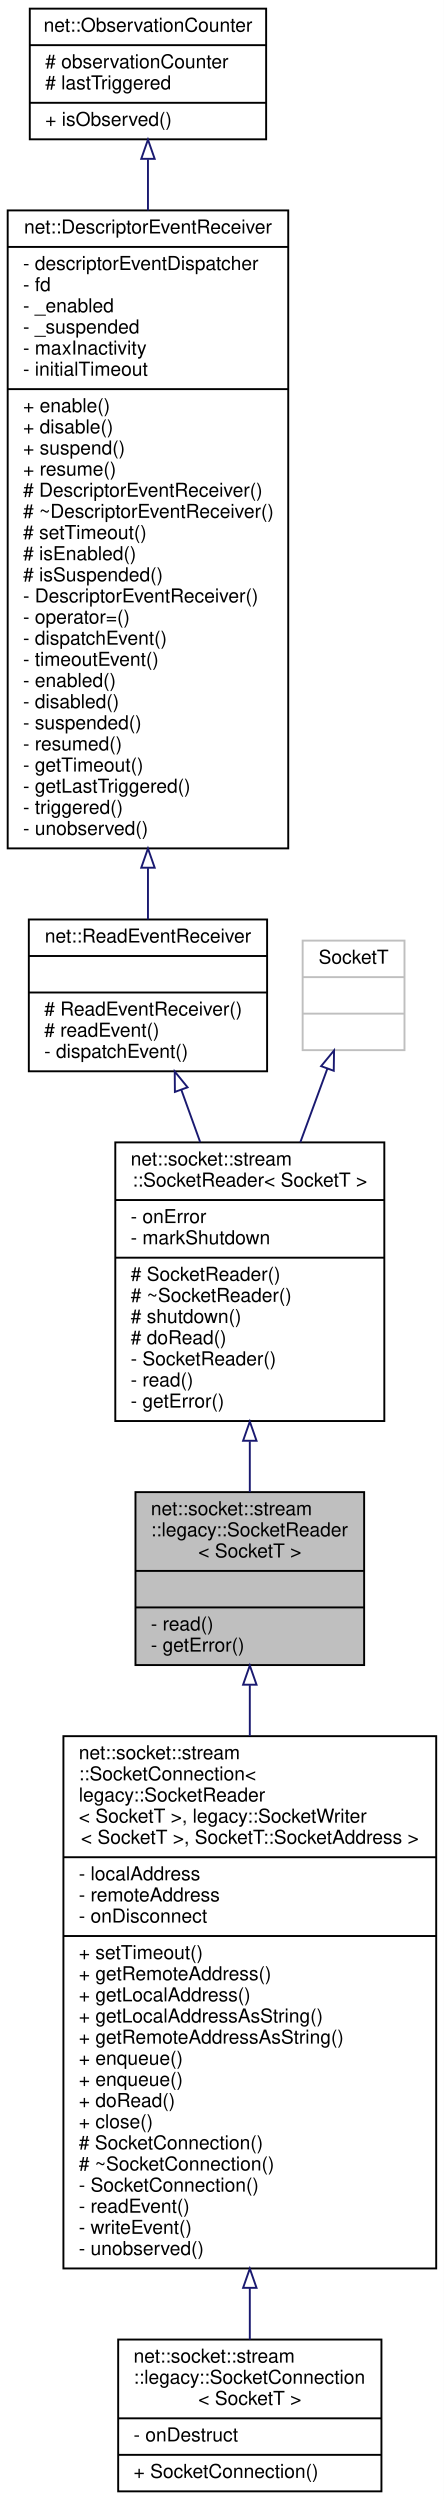
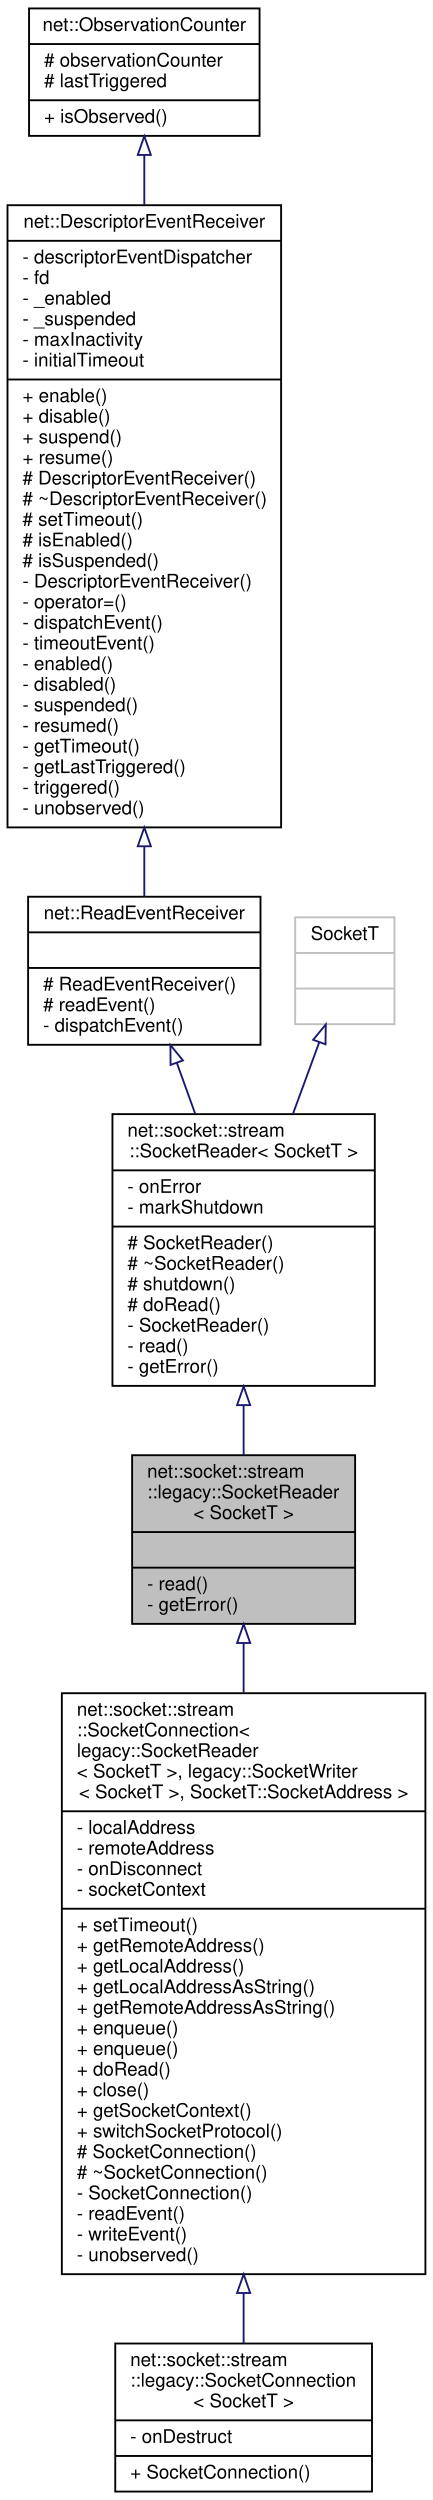
- <svg xmlns="http://www.w3.org/2000/svg" xmlns:xlink="http://www.w3.org/1999/xlink" width="231pt" height="1301pt" viewBox="0.00 0.00 231.00 1301.00">
-   <g id="graph0" class="graph" transform="scale(1 1) rotate(0) translate(4 1297)">
-     <polygon fill="white" stroke="transparent" points="-4,4 -4,-1297 227,-1297 227,4 -4,4" />
+ <svg xmlns="http://www.w3.org/2000/svg" xmlns:xlink="http://www.w3.org/1999/xlink" width="231pt" height="1334pt" viewBox="0.00 0.00 231.00 1334.00">
+   <g id="graph0" class="graph" transform="scale(1 1) rotate(0) translate(4 1330)">
+     <polygon fill="white" stroke="transparent" points="-4,4 -4,-1330 227,-1330 227,4 -4,4" />
    <g id="node1" class="node">
      <g id="a_node1">
        <a xlink:title=" ">
-           <polygon fill="#bfbfbf" stroke="black" points="66.5,-430.5 66.5,-520.5 185.5,-520.5 185.5,-430.5 66.5,-430.5" />
-           <text text-anchor="start" x="74.5" y="-508.5" font-family="Helvetica,sans-Serif" font-size="10.00">net::socket::stream</text>
-           <text text-anchor="start" x="74.5" y="-497.5" font-family="Helvetica,sans-Serif" font-size="10.00">::legacy::SocketReader</text>
-           <text text-anchor="middle" x="126" y="-486.5" font-family="Helvetica,sans-Serif" font-size="10.00">&lt; SocketT &gt;</text>
-           <polyline fill="none" stroke="black" points="66.5,-479.5 185.5,-479.5 " />
-           <text text-anchor="middle" x="126" y="-467.5" font-family="Helvetica,sans-Serif" font-size="10.00"> </text>
-           <polyline fill="none" stroke="black" points="66.5,-460.5 185.5,-460.5 " />
-           <text text-anchor="start" x="74.5" y="-448.5" font-family="Helvetica,sans-Serif" font-size="10.00">- read()</text>
-           <text text-anchor="start" x="74.5" y="-437.5" font-family="Helvetica,sans-Serif" font-size="10.00">- getError()</text>
+           <polygon fill="#bfbfbf" stroke="black" points="66.5,-463.5 66.5,-553.5 185.5,-553.5 185.5,-463.5 66.5,-463.5" />
+           <text text-anchor="start" x="74.5" y="-541.5" font-family="Helvetica,sans-Serif" font-size="10.00">net::socket::stream</text>
+           <text text-anchor="start" x="74.5" y="-530.5" font-family="Helvetica,sans-Serif" font-size="10.00">::legacy::SocketReader</text>
+           <text text-anchor="middle" x="126" y="-519.5" font-family="Helvetica,sans-Serif" font-size="10.00">&lt; SocketT &gt;</text>
+           <polyline fill="none" stroke="black" points="66.5,-512.5 185.5,-512.5 " />
+           <text text-anchor="middle" x="126" y="-500.5" font-family="Helvetica,sans-Serif" font-size="10.00"> </text>
+           <polyline fill="none" stroke="black" points="66.5,-493.5 185.5,-493.5 " />
+           <text text-anchor="start" x="74.5" y="-481.5" font-family="Helvetica,sans-Serif" font-size="10.00">- read()</text>
+           <text text-anchor="start" x="74.5" y="-470.5" font-family="Helvetica,sans-Serif" font-size="10.00">- getError()</text>
        </a>
      </g>
    </g>
    <g id="node7" class="node">
      <g id="a_node7">
        <a xlink:href="classnet_1_1socket_1_1stream_1_1_socket_connection.html" target="_top" xlink:title=" ">
-           <polygon fill="white" stroke="black" points="29,-116.5 29,-393.5 223,-393.5 223,-116.5 29,-116.5" />
-           <text text-anchor="start" x="37" y="-381.5" font-family="Helvetica,sans-Serif" font-size="10.00">net::socket::stream</text>
-           <text text-anchor="start" x="37" y="-370.5" font-family="Helvetica,sans-Serif" font-size="10.00">::SocketConnection&lt;</text>
-           <text text-anchor="start" x="37" y="-359.5" font-family="Helvetica,sans-Serif" font-size="10.00"> legacy::SocketReader</text>
-           <text text-anchor="start" x="37" y="-348.5" font-family="Helvetica,sans-Serif" font-size="10.00">&lt; SocketT &gt;, legacy::SocketWriter</text>
-           <text text-anchor="middle" x="126" y="-337.5" font-family="Helvetica,sans-Serif" font-size="10.00">&lt; SocketT &gt;, SocketT::SocketAddress &gt;</text>
-           <polyline fill="none" stroke="black" points="29,-330.5 223,-330.5 " />
-           <text text-anchor="start" x="37" y="-318.5" font-family="Helvetica,sans-Serif" font-size="10.00">- localAddress</text>
-           <text text-anchor="start" x="37" y="-307.5" font-family="Helvetica,sans-Serif" font-size="10.00">- remoteAddress</text>
-           <text text-anchor="start" x="37" y="-296.5" font-family="Helvetica,sans-Serif" font-size="10.00">- onDisconnect</text>
-           <polyline fill="none" stroke="black" points="29,-289.5 223,-289.5 " />
-           <text text-anchor="start" x="37" y="-277.5" font-family="Helvetica,sans-Serif" font-size="10.00">+ setTimeout()</text>
-           <text text-anchor="start" x="37" y="-266.5" font-family="Helvetica,sans-Serif" font-size="10.00">+ getRemoteAddress()</text>
-           <text text-anchor="start" x="37" y="-255.5" font-family="Helvetica,sans-Serif" font-size="10.00">+ getLocalAddress()</text>
-           <text text-anchor="start" x="37" y="-244.5" font-family="Helvetica,sans-Serif" font-size="10.00">+ getLocalAddressAsString()</text>
-           <text text-anchor="start" x="37" y="-233.5" font-family="Helvetica,sans-Serif" font-size="10.00">+ getRemoteAddressAsString()</text>
-           <text text-anchor="start" x="37" y="-222.5" font-family="Helvetica,sans-Serif" font-size="10.00">+ enqueue()</text>
-           <text text-anchor="start" x="37" y="-211.5" font-family="Helvetica,sans-Serif" font-size="10.00">+ enqueue()</text>
-           <text text-anchor="start" x="37" y="-200.5" font-family="Helvetica,sans-Serif" font-size="10.00">+ doRead()</text>
-           <text text-anchor="start" x="37" y="-189.5" font-family="Helvetica,sans-Serif" font-size="10.00">+ close()</text>
+           <polygon fill="white" stroke="black" points="29,-116.5 29,-426.5 223,-426.5 223,-116.5 29,-116.5" />
+           <text text-anchor="start" x="37" y="-414.5" font-family="Helvetica,sans-Serif" font-size="10.00">net::socket::stream</text>
+           <text text-anchor="start" x="37" y="-403.5" font-family="Helvetica,sans-Serif" font-size="10.00">::SocketConnection&lt;</text>
+           <text text-anchor="start" x="37" y="-392.5" font-family="Helvetica,sans-Serif" font-size="10.00"> legacy::SocketReader</text>
+           <text text-anchor="start" x="37" y="-381.5" font-family="Helvetica,sans-Serif" font-size="10.00">&lt; SocketT &gt;, legacy::SocketWriter</text>
+           <text text-anchor="middle" x="126" y="-370.5" font-family="Helvetica,sans-Serif" font-size="10.00">&lt; SocketT &gt;, SocketT::SocketAddress &gt;</text>
+           <polyline fill="none" stroke="black" points="29,-363.5 223,-363.5 " />
+           <text text-anchor="start" x="37" y="-351.5" font-family="Helvetica,sans-Serif" font-size="10.00">- localAddress</text>
+           <text text-anchor="start" x="37" y="-340.5" font-family="Helvetica,sans-Serif" font-size="10.00">- remoteAddress</text>
+           <text text-anchor="start" x="37" y="-329.5" font-family="Helvetica,sans-Serif" font-size="10.00">- onDisconnect</text>
+           <text text-anchor="start" x="37" y="-318.5" font-family="Helvetica,sans-Serif" font-size="10.00">- socketContext</text>
+           <polyline fill="none" stroke="black" points="29,-311.5 223,-311.5 " />
+           <text text-anchor="start" x="37" y="-299.5" font-family="Helvetica,sans-Serif" font-size="10.00">+ setTimeout()</text>
+           <text text-anchor="start" x="37" y="-288.5" font-family="Helvetica,sans-Serif" font-size="10.00">+ getRemoteAddress()</text>
+           <text text-anchor="start" x="37" y="-277.5" font-family="Helvetica,sans-Serif" font-size="10.00">+ getLocalAddress()</text>
+           <text text-anchor="start" x="37" y="-266.5" font-family="Helvetica,sans-Serif" font-size="10.00">+ getLocalAddressAsString()</text>
+           <text text-anchor="start" x="37" y="-255.5" font-family="Helvetica,sans-Serif" font-size="10.00">+ getRemoteAddressAsString()</text>
+           <text text-anchor="start" x="37" y="-244.5" font-family="Helvetica,sans-Serif" font-size="10.00">+ enqueue()</text>
+           <text text-anchor="start" x="37" y="-233.5" font-family="Helvetica,sans-Serif" font-size="10.00">+ enqueue()</text>
+           <text text-anchor="start" x="37" y="-222.5" font-family="Helvetica,sans-Serif" font-size="10.00">+ doRead()</text>
+           <text text-anchor="start" x="37" y="-211.5" font-family="Helvetica,sans-Serif" font-size="10.00">+ close()</text>
+           <text text-anchor="start" x="37" y="-200.5" font-family="Helvetica,sans-Serif" font-size="10.00">+ getSocketContext()</text>
+           <text text-anchor="start" x="37" y="-189.5" font-family="Helvetica,sans-Serif" font-size="10.00">+ switchSocketProtocol()</text>
          <text text-anchor="start" x="37" y="-178.5" font-family="Helvetica,sans-Serif" font-size="10.00"># SocketConnection()</text>
          <text text-anchor="start" x="37" y="-167.5" font-family="Helvetica,sans-Serif" font-size="10.00"># ~SocketConnection()</text>
          <text text-anchor="start" x="37" y="-156.5" font-family="Helvetica,sans-Serif" font-size="10.00">- SocketConnection()</text>
          <text text-anchor="start" x="37" y="-145.5" font-family="Helvetica,sans-Serif" font-size="10.00">- readEvent()</text>
          <text text-anchor="start" x="37" y="-134.5" font-family="Helvetica,sans-Serif" font-size="10.00">- writeEvent()</text>
          <text text-anchor="start" x="37" y="-123.5" font-family="Helvetica,sans-Serif" font-size="10.00">- unobserved()</text>
        </a>
      </g>
    </g>
    <g id="edge6" class="edge">
-       <path fill="none" stroke="midnightblue" d="M126,-420.05C126,-411.71 126,-402.79 126,-393.59" />
-       <polygon fill="none" stroke="midnightblue" points="122.5,-420.28 126,-430.28 129.5,-420.28 122.5,-420.28" />
+       <path fill="none" stroke="midnightblue" d="M126,-453.11C126,-444.8 126,-435.89 126,-426.64" />
+       <polygon fill="none" stroke="midnightblue" points="122.5,-453.3 126,-463.3 129.5,-453.3 122.5,-453.3" />
    </g>
    <g id="node2" class="node">
      <g id="a_node2">
        <a xlink:href="classnet_1_1socket_1_1stream_1_1_socket_reader.html" target="_top" xlink:title=" ">
-           <polygon fill="white" stroke="black" points="56,-557.5 56,-702.5 196,-702.5 196,-557.5 56,-557.5" />
-           <text text-anchor="start" x="64" y="-690.5" font-family="Helvetica,sans-Serif" font-size="10.00">net::socket::stream</text>
-           <text text-anchor="middle" x="126" y="-679.5" font-family="Helvetica,sans-Serif" font-size="10.00">::SocketReader&lt; SocketT &gt;</text>
-           <polyline fill="none" stroke="black" points="56,-672.5 196,-672.5 " />
-           <text text-anchor="start" x="64" y="-660.5" font-family="Helvetica,sans-Serif" font-size="10.00">- onError</text>
-           <text text-anchor="start" x="64" y="-649.5" font-family="Helvetica,sans-Serif" font-size="10.00">- markShutdown</text>
-           <polyline fill="none" stroke="black" points="56,-642.5 196,-642.5 " />
-           <text text-anchor="start" x="64" y="-630.5" font-family="Helvetica,sans-Serif" font-size="10.00"># SocketReader()</text>
-           <text text-anchor="start" x="64" y="-619.5" font-family="Helvetica,sans-Serif" font-size="10.00"># ~SocketReader()</text>
-           <text text-anchor="start" x="64" y="-608.5" font-family="Helvetica,sans-Serif" font-size="10.00"># shutdown()</text>
-           <text text-anchor="start" x="64" y="-597.5" font-family="Helvetica,sans-Serif" font-size="10.00"># doRead()</text>
-           <text text-anchor="start" x="64" y="-586.5" font-family="Helvetica,sans-Serif" font-size="10.00">- SocketReader()</text>
-           <text text-anchor="start" x="64" y="-575.5" font-family="Helvetica,sans-Serif" font-size="10.00">- read()</text>
-           <text text-anchor="start" x="64" y="-564.5" font-family="Helvetica,sans-Serif" font-size="10.00">- getError()</text>
+           <polygon fill="white" stroke="black" points="56,-590.5 56,-735.5 196,-735.5 196,-590.5 56,-590.5" />
+           <text text-anchor="start" x="64" y="-723.5" font-family="Helvetica,sans-Serif" font-size="10.00">net::socket::stream</text>
+           <text text-anchor="middle" x="126" y="-712.5" font-family="Helvetica,sans-Serif" font-size="10.00">::SocketReader&lt; SocketT &gt;</text>
+           <polyline fill="none" stroke="black" points="56,-705.5 196,-705.5 " />
+           <text text-anchor="start" x="64" y="-693.5" font-family="Helvetica,sans-Serif" font-size="10.00">- onError</text>
+           <text text-anchor="start" x="64" y="-682.5" font-family="Helvetica,sans-Serif" font-size="10.00">- markShutdown</text>
+           <polyline fill="none" stroke="black" points="56,-675.5 196,-675.5 " />
+           <text text-anchor="start" x="64" y="-663.5" font-family="Helvetica,sans-Serif" font-size="10.00"># SocketReader()</text>
+           <text text-anchor="start" x="64" y="-652.5" font-family="Helvetica,sans-Serif" font-size="10.00"># ~SocketReader()</text>
+           <text text-anchor="start" x="64" y="-641.5" font-family="Helvetica,sans-Serif" font-size="10.00"># shutdown()</text>
+           <text text-anchor="start" x="64" y="-630.5" font-family="Helvetica,sans-Serif" font-size="10.00"># doRead()</text>
+           <text text-anchor="start" x="64" y="-619.5" font-family="Helvetica,sans-Serif" font-size="10.00">- SocketReader()</text>
+           <text text-anchor="start" x="64" y="-608.5" font-family="Helvetica,sans-Serif" font-size="10.00">- read()</text>
+           <text text-anchor="start" x="64" y="-597.5" font-family="Helvetica,sans-Serif" font-size="10.00">- getError()</text>
        </a>
      </g>
    </g>
    <g id="edge1" class="edge">
-       <path fill="none" stroke="midnightblue" d="M126,-546.94C126,-537.86 126,-528.88 126,-520.54" />
-       <polygon fill="none" stroke="midnightblue" points="122.5,-547.22 126,-557.22 129.5,-547.22 122.5,-547.22" />
+       <path fill="none" stroke="midnightblue" d="M126,-579.94C126,-570.86 126,-561.88 126,-553.54" />
+       <polygon fill="none" stroke="midnightblue" points="122.5,-580.22 126,-590.22 129.5,-580.22 122.5,-580.22" />
    </g>
    <g id="node3" class="node">
      <g id="a_node3">
        <a xlink:href="classnet_1_1_read_event_receiver.html" target="_top" xlink:title=" ">
-           <polygon fill="white" stroke="black" points="11,-739.5 11,-818.5 135,-818.5 135,-739.5 11,-739.5" />
-           <text text-anchor="middle" x="73" y="-806.5" font-family="Helvetica,sans-Serif" font-size="10.00">net::ReadEventReceiver</text>
-           <polyline fill="none" stroke="black" points="11,-799.5 135,-799.5 " />
-           <text text-anchor="middle" x="73" y="-787.5" font-family="Helvetica,sans-Serif" font-size="10.00"> </text>
-           <polyline fill="none" stroke="black" points="11,-780.5 135,-780.5 " />
-           <text text-anchor="start" x="19" y="-768.5" font-family="Helvetica,sans-Serif" font-size="10.00"># ReadEventReceiver()</text>
-           <text text-anchor="start" x="19" y="-757.5" font-family="Helvetica,sans-Serif" font-size="10.00"># readEvent()</text>
-           <text text-anchor="start" x="19" y="-746.5" font-family="Helvetica,sans-Serif" font-size="10.00">- dispatchEvent()</text>
+           <polygon fill="white" stroke="black" points="11,-772.5 11,-851.5 135,-851.5 135,-772.5 11,-772.5" />
+           <text text-anchor="middle" x="73" y="-839.5" font-family="Helvetica,sans-Serif" font-size="10.00">net::ReadEventReceiver</text>
+           <polyline fill="none" stroke="black" points="11,-832.5 135,-832.5 " />
+           <text text-anchor="middle" x="73" y="-820.5" font-family="Helvetica,sans-Serif" font-size="10.00"> </text>
+           <polyline fill="none" stroke="black" points="11,-813.5 135,-813.5 " />
+           <text text-anchor="start" x="19" y="-801.5" font-family="Helvetica,sans-Serif" font-size="10.00"># ReadEventReceiver()</text>
+           <text text-anchor="start" x="19" y="-790.5" font-family="Helvetica,sans-Serif" font-size="10.00"># readEvent()</text>
+           <text text-anchor="start" x="19" y="-779.5" font-family="Helvetica,sans-Serif" font-size="10.00">- dispatchEvent()</text>
        </a>
      </g>
    </g>
    <g id="edge2" class="edge">
-       <path fill="none" stroke="midnightblue" d="M90.38,-729.81C93.52,-721.1 96.85,-711.85 100.17,-702.64" />
-       <polygon fill="none" stroke="midnightblue" points="87.02,-728.78 86.93,-739.38 93.61,-731.16 87.02,-728.78" />
+       <path fill="none" stroke="midnightblue" d="M90.38,-762.81C93.52,-754.1 96.85,-744.85 100.17,-735.64" />
+       <polygon fill="none" stroke="midnightblue" points="87.02,-761.78 86.93,-772.38 93.61,-764.16 87.02,-761.78" />
    </g>
    <g id="node4" class="node">
      <g id="a_node4">
        <a xlink:href="classnet_1_1_descriptor_event_receiver.html" target="_top" xlink:title=" ">
-           <polygon fill="white" stroke="black" points="0,-855.5 0,-1187.5 146,-1187.5 146,-855.5 0,-855.5" />
-           <text text-anchor="middle" x="73" y="-1175.5" font-family="Helvetica,sans-Serif" font-size="10.00">net::DescriptorEventReceiver</text>
-           <polyline fill="none" stroke="black" points="0,-1168.5 146,-1168.5 " />
-           <text text-anchor="start" x="8" y="-1156.5" font-family="Helvetica,sans-Serif" font-size="10.00">- descriptorEventDispatcher</text>
-           <text text-anchor="start" x="8" y="-1145.5" font-family="Helvetica,sans-Serif" font-size="10.00">- fd</text>
-           <text text-anchor="start" x="8" y="-1134.5" font-family="Helvetica,sans-Serif" font-size="10.00">- _enabled</text>
-           <text text-anchor="start" x="8" y="-1123.5" font-family="Helvetica,sans-Serif" font-size="10.00">- _suspended</text>
-           <text text-anchor="start" x="8" y="-1112.5" font-family="Helvetica,sans-Serif" font-size="10.00">- maxInactivity</text>
-           <text text-anchor="start" x="8" y="-1101.5" font-family="Helvetica,sans-Serif" font-size="10.00">- initialTimeout</text>
-           <polyline fill="none" stroke="black" points="0,-1094.5 146,-1094.5 " />
-           <text text-anchor="start" x="8" y="-1082.5" font-family="Helvetica,sans-Serif" font-size="10.00">+ enable()</text>
-           <text text-anchor="start" x="8" y="-1071.5" font-family="Helvetica,sans-Serif" font-size="10.00">+ disable()</text>
-           <text text-anchor="start" x="8" y="-1060.5" font-family="Helvetica,sans-Serif" font-size="10.00">+ suspend()</text>
-           <text text-anchor="start" x="8" y="-1049.5" font-family="Helvetica,sans-Serif" font-size="10.00">+ resume()</text>
-           <text text-anchor="start" x="8" y="-1038.5" font-family="Helvetica,sans-Serif" font-size="10.00"># DescriptorEventReceiver()</text>
-           <text text-anchor="start" x="8" y="-1027.5" font-family="Helvetica,sans-Serif" font-size="10.00"># ~DescriptorEventReceiver()</text>
-           <text text-anchor="start" x="8" y="-1016.5" font-family="Helvetica,sans-Serif" font-size="10.00"># setTimeout()</text>
-           <text text-anchor="start" x="8" y="-1005.5" font-family="Helvetica,sans-Serif" font-size="10.00"># isEnabled()</text>
-           <text text-anchor="start" x="8" y="-994.5" font-family="Helvetica,sans-Serif" font-size="10.00"># isSuspended()</text>
-           <text text-anchor="start" x="8" y="-983.5" font-family="Helvetica,sans-Serif" font-size="10.00">- DescriptorEventReceiver()</text>
-           <text text-anchor="start" x="8" y="-972.5" font-family="Helvetica,sans-Serif" font-size="10.00">- operator=()</text>
-           <text text-anchor="start" x="8" y="-961.5" font-family="Helvetica,sans-Serif" font-size="10.00">- dispatchEvent()</text>
-           <text text-anchor="start" x="8" y="-950.5" font-family="Helvetica,sans-Serif" font-size="10.00">- timeoutEvent()</text>
-           <text text-anchor="start" x="8" y="-939.5" font-family="Helvetica,sans-Serif" font-size="10.00">- enabled()</text>
-           <text text-anchor="start" x="8" y="-928.5" font-family="Helvetica,sans-Serif" font-size="10.00">- disabled()</text>
-           <text text-anchor="start" x="8" y="-917.5" font-family="Helvetica,sans-Serif" font-size="10.00">- suspended()</text>
-           <text text-anchor="start" x="8" y="-906.5" font-family="Helvetica,sans-Serif" font-size="10.00">- resumed()</text>
-           <text text-anchor="start" x="8" y="-895.5" font-family="Helvetica,sans-Serif" font-size="10.00">- getTimeout()</text>
-           <text text-anchor="start" x="8" y="-884.5" font-family="Helvetica,sans-Serif" font-size="10.00">- getLastTriggered()</text>
-           <text text-anchor="start" x="8" y="-873.5" font-family="Helvetica,sans-Serif" font-size="10.00">- triggered()</text>
-           <text text-anchor="start" x="8" y="-862.5" font-family="Helvetica,sans-Serif" font-size="10.00">- unobserved()</text>
+           <polygon fill="white" stroke="black" points="0,-888.5 0,-1220.5 146,-1220.5 146,-888.5 0,-888.5" />
+           <text text-anchor="middle" x="73" y="-1208.5" font-family="Helvetica,sans-Serif" font-size="10.00">net::DescriptorEventReceiver</text>
+           <polyline fill="none" stroke="black" points="0,-1201.5 146,-1201.5 " />
+           <text text-anchor="start" x="8" y="-1189.5" font-family="Helvetica,sans-Serif" font-size="10.00">- descriptorEventDispatcher</text>
+           <text text-anchor="start" x="8" y="-1178.5" font-family="Helvetica,sans-Serif" font-size="10.00">- fd</text>
+           <text text-anchor="start" x="8" y="-1167.5" font-family="Helvetica,sans-Serif" font-size="10.00">- _enabled</text>
+           <text text-anchor="start" x="8" y="-1156.5" font-family="Helvetica,sans-Serif" font-size="10.00">- _suspended</text>
+           <text text-anchor="start" x="8" y="-1145.5" font-family="Helvetica,sans-Serif" font-size="10.00">- maxInactivity</text>
+           <text text-anchor="start" x="8" y="-1134.5" font-family="Helvetica,sans-Serif" font-size="10.00">- initialTimeout</text>
+           <polyline fill="none" stroke="black" points="0,-1127.5 146,-1127.5 " />
+           <text text-anchor="start" x="8" y="-1115.5" font-family="Helvetica,sans-Serif" font-size="10.00">+ enable()</text>
+           <text text-anchor="start" x="8" y="-1104.5" font-family="Helvetica,sans-Serif" font-size="10.00">+ disable()</text>
+           <text text-anchor="start" x="8" y="-1093.5" font-family="Helvetica,sans-Serif" font-size="10.00">+ suspend()</text>
+           <text text-anchor="start" x="8" y="-1082.5" font-family="Helvetica,sans-Serif" font-size="10.00">+ resume()</text>
+           <text text-anchor="start" x="8" y="-1071.5" font-family="Helvetica,sans-Serif" font-size="10.00"># DescriptorEventReceiver()</text>
+           <text text-anchor="start" x="8" y="-1060.5" font-family="Helvetica,sans-Serif" font-size="10.00"># ~DescriptorEventReceiver()</text>
+           <text text-anchor="start" x="8" y="-1049.5" font-family="Helvetica,sans-Serif" font-size="10.00"># setTimeout()</text>
+           <text text-anchor="start" x="8" y="-1038.5" font-family="Helvetica,sans-Serif" font-size="10.00"># isEnabled()</text>
+           <text text-anchor="start" x="8" y="-1027.5" font-family="Helvetica,sans-Serif" font-size="10.00"># isSuspended()</text>
+           <text text-anchor="start" x="8" y="-1016.5" font-family="Helvetica,sans-Serif" font-size="10.00">- DescriptorEventReceiver()</text>
+           <text text-anchor="start" x="8" y="-1005.5" font-family="Helvetica,sans-Serif" font-size="10.00">- operator=()</text>
+           <text text-anchor="start" x="8" y="-994.5" font-family="Helvetica,sans-Serif" font-size="10.00">- dispatchEvent()</text>
+           <text text-anchor="start" x="8" y="-983.5" font-family="Helvetica,sans-Serif" font-size="10.00">- timeoutEvent()</text>
+           <text text-anchor="start" x="8" y="-972.5" font-family="Helvetica,sans-Serif" font-size="10.00">- enabled()</text>
+           <text text-anchor="start" x="8" y="-961.5" font-family="Helvetica,sans-Serif" font-size="10.00">- disabled()</text>
+           <text text-anchor="start" x="8" y="-950.5" font-family="Helvetica,sans-Serif" font-size="10.00">- suspended()</text>
+           <text text-anchor="start" x="8" y="-939.5" font-family="Helvetica,sans-Serif" font-size="10.00">- resumed()</text>
+           <text text-anchor="start" x="8" y="-928.5" font-family="Helvetica,sans-Serif" font-size="10.00">- getTimeout()</text>
+           <text text-anchor="start" x="8" y="-917.5" font-family="Helvetica,sans-Serif" font-size="10.00">- getLastTriggered()</text>
+           <text text-anchor="start" x="8" y="-906.5" font-family="Helvetica,sans-Serif" font-size="10.00">- triggered()</text>
+           <text text-anchor="start" x="8" y="-895.5" font-family="Helvetica,sans-Serif" font-size="10.00">- unobserved()</text>
        </a>
      </g>
    </g>
    <g id="edge3" class="edge">
-       <path fill="none" stroke="midnightblue" d="M73,-845.23C73,-835.62 73,-826.62 73,-818.54" />
-       <polygon fill="none" stroke="midnightblue" points="69.5,-845.44 73,-855.44 76.5,-845.44 69.5,-845.44" />
+       <path fill="none" stroke="midnightblue" d="M73,-878.23C73,-868.62 73,-859.62 73,-851.54" />
+       <polygon fill="none" stroke="midnightblue" points="69.5,-878.44 73,-888.44 76.5,-878.44 69.5,-878.44" />
    </g>
    <g id="node5" class="node">
      <g id="a_node5">
        <a xlink:href="classnet_1_1_observation_counter.html" target="_top" xlink:title=" ">
-           <polygon fill="white" stroke="black" points="11.5,-1224.5 11.5,-1292.5 134.5,-1292.5 134.5,-1224.5 11.5,-1224.5" />
-           <text text-anchor="middle" x="73" y="-1280.5" font-family="Helvetica,sans-Serif" font-size="10.00">net::ObservationCounter</text>
-           <polyline fill="none" stroke="black" points="11.5,-1273.5 134.5,-1273.5 " />
-           <text text-anchor="start" x="19.5" y="-1261.5" font-family="Helvetica,sans-Serif" font-size="10.00"># observationCounter</text>
-           <text text-anchor="start" x="19.5" y="-1250.5" font-family="Helvetica,sans-Serif" font-size="10.00"># lastTriggered</text>
-           <polyline fill="none" stroke="black" points="11.5,-1243.5 134.5,-1243.5 " />
-           <text text-anchor="start" x="19.5" y="-1231.5" font-family="Helvetica,sans-Serif" font-size="10.00">+ isObserved()</text>
+           <polygon fill="white" stroke="black" points="11.5,-1257.5 11.5,-1325.5 134.5,-1325.5 134.5,-1257.5 11.5,-1257.5" />
+           <text text-anchor="middle" x="73" y="-1313.5" font-family="Helvetica,sans-Serif" font-size="10.00">net::ObservationCounter</text>
+           <polyline fill="none" stroke="black" points="11.5,-1306.5 134.5,-1306.5 " />
+           <text text-anchor="start" x="19.5" y="-1294.5" font-family="Helvetica,sans-Serif" font-size="10.00"># observationCounter</text>
+           <text text-anchor="start" x="19.5" y="-1283.5" font-family="Helvetica,sans-Serif" font-size="10.00"># lastTriggered</text>
+           <polyline fill="none" stroke="black" points="11.5,-1276.5 134.5,-1276.5 " />
+           <text text-anchor="start" x="19.5" y="-1264.5" font-family="Helvetica,sans-Serif" font-size="10.00">+ isObserved()</text>
        </a>
      </g>
    </g>
    <g id="edge4" class="edge">
-       <path fill="none" stroke="midnightblue" d="M73,-1214.1C73,-1205.94 73,-1196.99 73,-1187.53" />
-       <polygon fill="none" stroke="midnightblue" points="69.5,-1214.33 73,-1224.33 76.5,-1214.33 69.5,-1214.33" />
+       <path fill="none" stroke="midnightblue" d="M73,-1247.1C73,-1238.94 73,-1229.99 73,-1220.53" />
+       <polygon fill="none" stroke="midnightblue" points="69.5,-1247.33 73,-1257.33 76.5,-1247.33 69.5,-1247.33" />
    </g>
    <g id="node6" class="node">
      <g id="a_node6">
        <a xlink:title=" ">
-           <polygon fill="white" stroke="#bfbfbf" points="153.5,-750.5 153.5,-807.5 206.5,-807.5 206.5,-750.5 153.5,-750.5" />
-           <text text-anchor="middle" x="180" y="-795.5" font-family="Helvetica,sans-Serif" font-size="10.00">SocketT</text>
-           <polyline fill="none" stroke="#bfbfbf" points="153.5,-788.5 206.5,-788.5 " />
-           <text text-anchor="middle" x="180" y="-776.5" font-family="Helvetica,sans-Serif" font-size="10.00"> </text>
-           <polyline fill="none" stroke="#bfbfbf" points="153.5,-769.5 206.5,-769.5 " />
-           <text text-anchor="middle" x="180" y="-757.5" font-family="Helvetica,sans-Serif" font-size="10.00"> </text>
+           <polygon fill="white" stroke="#bfbfbf" points="153.5,-783.5 153.5,-840.5 206.5,-840.5 206.5,-783.5 153.5,-783.5" />
+           <text text-anchor="middle" x="180" y="-828.5" font-family="Helvetica,sans-Serif" font-size="10.00">SocketT</text>
+           <polyline fill="none" stroke="#bfbfbf" points="153.5,-821.5 206.5,-821.5 " />
+           <text text-anchor="middle" x="180" y="-809.5" font-family="Helvetica,sans-Serif" font-size="10.00"> </text>
+           <polyline fill="none" stroke="#bfbfbf" points="153.5,-802.5 206.5,-802.5 " />
+           <text text-anchor="middle" x="180" y="-790.5" font-family="Helvetica,sans-Serif" font-size="10.00"> </text>
        </a>
      </g>
    </g>
    <g id="edge5" class="edge">
-       <path fill="none" stroke="midnightblue" d="M166.38,-740.93C162.08,-729.22 157.17,-715.84 152.29,-702.56" />
-       <polygon fill="none" stroke="midnightblue" points="163.11,-742.17 169.84,-750.35 169.68,-739.76 163.11,-742.17" />
+       <path fill="none" stroke="midnightblue" d="M166.38,-773.93C162.08,-762.22 157.17,-748.84 152.29,-735.56" />
+       <polygon fill="none" stroke="midnightblue" points="163.11,-775.17 169.84,-783.35 169.68,-772.76 163.11,-775.17" />
    </g>
    <g id="node8" class="node">
      <g id="a_node8">
        <a xlink:href="classnet_1_1socket_1_1stream_1_1legacy_1_1_socket_connection.html" target="_top" xlink:title=" ">
          <polygon fill="white" stroke="black" points="57.5,-0.5 57.5,-79.5 194.5,-79.5 194.5,-0.5 57.5,-0.5" />
          <text text-anchor="start" x="65.5" y="-67.5" font-family="Helvetica,sans-Serif" font-size="10.00">net::socket::stream</text>
          <text text-anchor="start" x="65.5" y="-56.5" font-family="Helvetica,sans-Serif" font-size="10.00">::legacy::SocketConnection</text>
          <text text-anchor="middle" x="126" y="-45.5" font-family="Helvetica,sans-Serif" font-size="10.00">&lt; SocketT &gt;</text>
          <polyline fill="none" stroke="black" points="57.5,-38.5 194.5,-38.5 " />
          <text text-anchor="start" x="65.5" y="-26.5" font-family="Helvetica,sans-Serif" font-size="10.00">- onDestruct</text>
          <polyline fill="none" stroke="black" points="57.5,-19.5 194.5,-19.5 " />
          <text text-anchor="start" x="65.5" y="-7.5" font-family="Helvetica,sans-Serif" font-size="10.00">+ SocketConnection()</text>
        </a>
      </g>
    </g>
    <g id="edge7" class="edge">
-       <path fill="none" stroke="midnightblue" d="M126,-106.25C126,-96.68 126,-87.64 126,-79.51" />
-       <polygon fill="none" stroke="midnightblue" points="122.5,-106.4 126,-116.4 129.5,-106.4 122.5,-106.4" />
+       <path fill="none" stroke="midnightblue" d="M126,-106.32C126,-96.77 126,-87.78 126,-79.7" />
+       <polygon fill="none" stroke="midnightblue" points="122.5,-106.46 126,-116.46 129.5,-106.46 122.5,-106.46" />
    </g>
  </g>
</svg>
